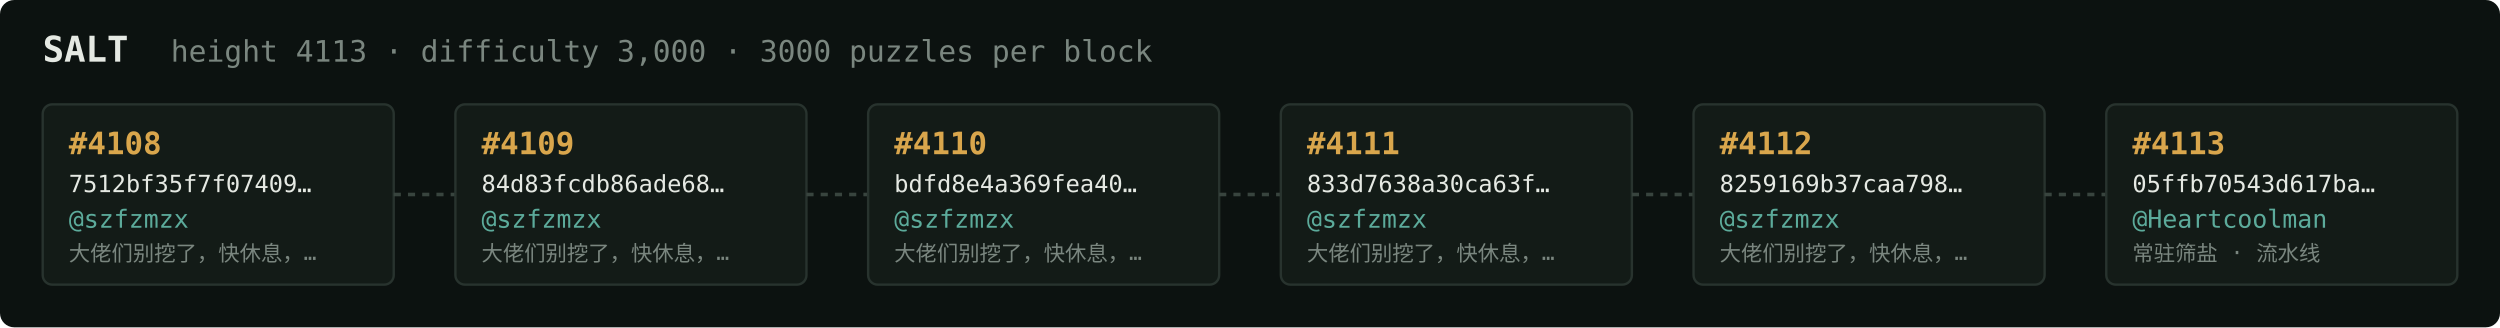
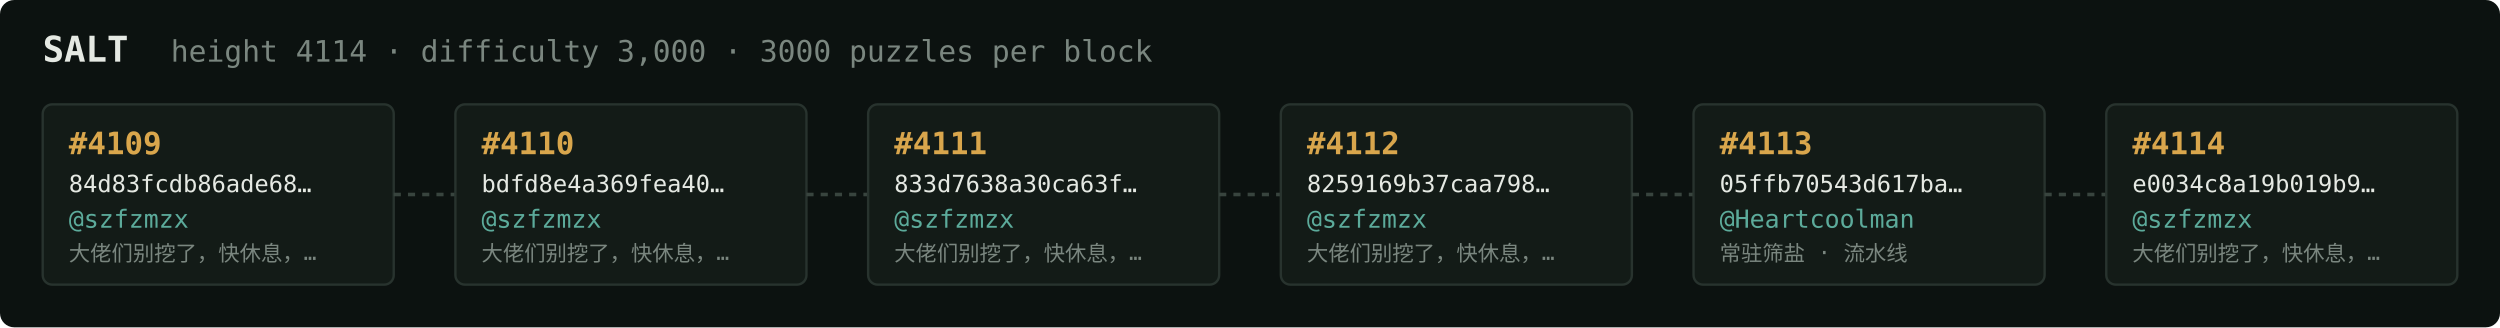
<svg xmlns="http://www.w3.org/2000/svg" width="1054" height="138" viewBox="0 0 1054 138" font-family="ui-monospace,SFMono-Regular,Menlo,monospace">
  <rect fill="#0c1210" width="1054" height="138" rx="6" />
  <text x="18" y="26" fill="#e5e9e3" font-size="15" font-weight="700">SALT</text>
-   <text x="72" y="26" fill="#7a867f" font-size="12.5">height 4113 · difficulty 3,000 · 3000 puzzles per block</text>
+   <text x="72" y="26" fill="#7a867f" font-size="12.5">height 4114 · difficulty 3,000 · 3000 puzzles per block</text>
  <rect x="18" y="44" width="148" height="76" rx="4" fill="#131b17" stroke="#28332e" stroke-width="1" />
-   <text x="29" y="65" fill="#d9a64c" font-size="13" font-weight="700">#4108</text>
-   <text x="29" y="81" fill="#e5e9e3" font-size="10">7512bf35f7f07409…</text>
+   <text x="29" y="65" fill="#d9a64c" font-size="13" font-weight="700">#4109</text>
+   <text x="29" y="81" fill="#e5e9e3" font-size="10">84d83fcdb86ade68…</text>
  <text x="29" y="96" fill="#5cab9b" font-size="10.5">@szfzmzx</text>
  <text x="29" y="110" fill="#7a867f" font-size="9">大佬们别挖了，快休息，…</text>
  <line x1="166" y1="82.0" x2="192" y2="82.0" stroke="#38443e" stroke-width="1.5" stroke-dasharray="3 3" />
  <rect x="192" y="44" width="148" height="76" rx="4" fill="#131b17" stroke="#28332e" stroke-width="1" />
-   <text x="203" y="65" fill="#d9a64c" font-size="13" font-weight="700">#4109</text>
-   <text x="203" y="81" fill="#e5e9e3" font-size="10">84d83fcdb86ade68…</text>
+   <text x="203" y="65" fill="#d9a64c" font-size="13" font-weight="700">#4110</text>
+   <text x="203" y="81" fill="#e5e9e3" font-size="10">bdfd8e4a369fea40…</text>
  <text x="203" y="96" fill="#5cab9b" font-size="10.5">@szfzmzx</text>
  <text x="203" y="110" fill="#7a867f" font-size="9">大佬们别挖了，快休息，…</text>
  <line x1="340" y1="82.0" x2="366" y2="82.0" stroke="#38443e" stroke-width="1.5" stroke-dasharray="3 3" />
  <rect x="366" y="44" width="148" height="76" rx="4" fill="#131b17" stroke="#28332e" stroke-width="1" />
-   <text x="377" y="65" fill="#d9a64c" font-size="13" font-weight="700">#4110</text>
-   <text x="377" y="81" fill="#e5e9e3" font-size="10">bdfd8e4a369fea40…</text>
+   <text x="377" y="65" fill="#d9a64c" font-size="13" font-weight="700">#4111</text>
+   <text x="377" y="81" fill="#e5e9e3" font-size="10">833d7638a30ca63f…</text>
  <text x="377" y="96" fill="#5cab9b" font-size="10.5">@szfzmzx</text>
  <text x="377" y="110" fill="#7a867f" font-size="9">大佬们别挖了，快休息，…</text>
  <line x1="514" y1="82.0" x2="540" y2="82.0" stroke="#38443e" stroke-width="1.5" stroke-dasharray="3 3" />
  <rect x="540" y="44" width="148" height="76" rx="4" fill="#131b17" stroke="#28332e" stroke-width="1" />
-   <text x="551" y="65" fill="#d9a64c" font-size="13" font-weight="700">#4111</text>
-   <text x="551" y="81" fill="#e5e9e3" font-size="10">833d7638a30ca63f…</text>
+   <text x="551" y="65" fill="#d9a64c" font-size="13" font-weight="700">#4112</text>
+   <text x="551" y="81" fill="#e5e9e3" font-size="10">8259169b37caa798…</text>
  <text x="551" y="96" fill="#5cab9b" font-size="10.5">@szfzmzx</text>
  <text x="551" y="110" fill="#7a867f" font-size="9">大佬们别挖了，快休息，…</text>
  <line x1="688" y1="82.0" x2="714" y2="82.0" stroke="#38443e" stroke-width="1.5" stroke-dasharray="3 3" />
  <rect x="714" y="44" width="148" height="76" rx="4" fill="#131b17" stroke="#28332e" stroke-width="1" />
-   <text x="725" y="65" fill="#d9a64c" font-size="13" font-weight="700">#4112</text>
-   <text x="725" y="81" fill="#e5e9e3" font-size="10">8259169b37caa798…</text>
-   <text x="725" y="96" fill="#5cab9b" font-size="10.5">@szfzmzx</text>
-   <text x="725" y="110" fill="#7a867f" font-size="9">大佬们别挖了，快休息，…</text>
+   <text x="725" y="65" fill="#d9a64c" font-size="13" font-weight="700">#4113</text>
+   <text x="725" y="81" fill="#e5e9e3" font-size="10">05ffb70543d617ba…</text>
+   <text x="725" y="96" fill="#5cab9b" font-size="10.5">@Heartcoolman</text>
+   <text x="725" y="110" fill="#7a867f" font-size="9">常驻筛盐 · 流水线</text>
  <line x1="862" y1="82.0" x2="888" y2="82.0" stroke="#38443e" stroke-width="1.5" stroke-dasharray="3 3" />
  <rect x="888" y="44" width="148" height="76" rx="4" fill="#131b17" stroke="#28332e" stroke-width="1" />
-   <text x="899" y="65" fill="#d9a64c" font-size="13" font-weight="700">#4113</text>
-   <text x="899" y="81" fill="#e5e9e3" font-size="10">05ffb70543d617ba…</text>
-   <text x="899" y="96" fill="#5cab9b" font-size="10.5">@Heartcoolman</text>
-   <text x="899" y="110" fill="#7a867f" font-size="9">常驻筛盐 · 流水线</text>
+   <text x="899" y="65" fill="#d9a64c" font-size="13" font-weight="700">#4114</text>
+   <text x="899" y="81" fill="#e5e9e3" font-size="10">e0034c8a19b019b9…</text>
+   <text x="899" y="96" fill="#5cab9b" font-size="10.5">@szfzmzx</text>
+   <text x="899" y="110" fill="#7a867f" font-size="9">大佬们别挖了，快休息，…</text>
</svg>
